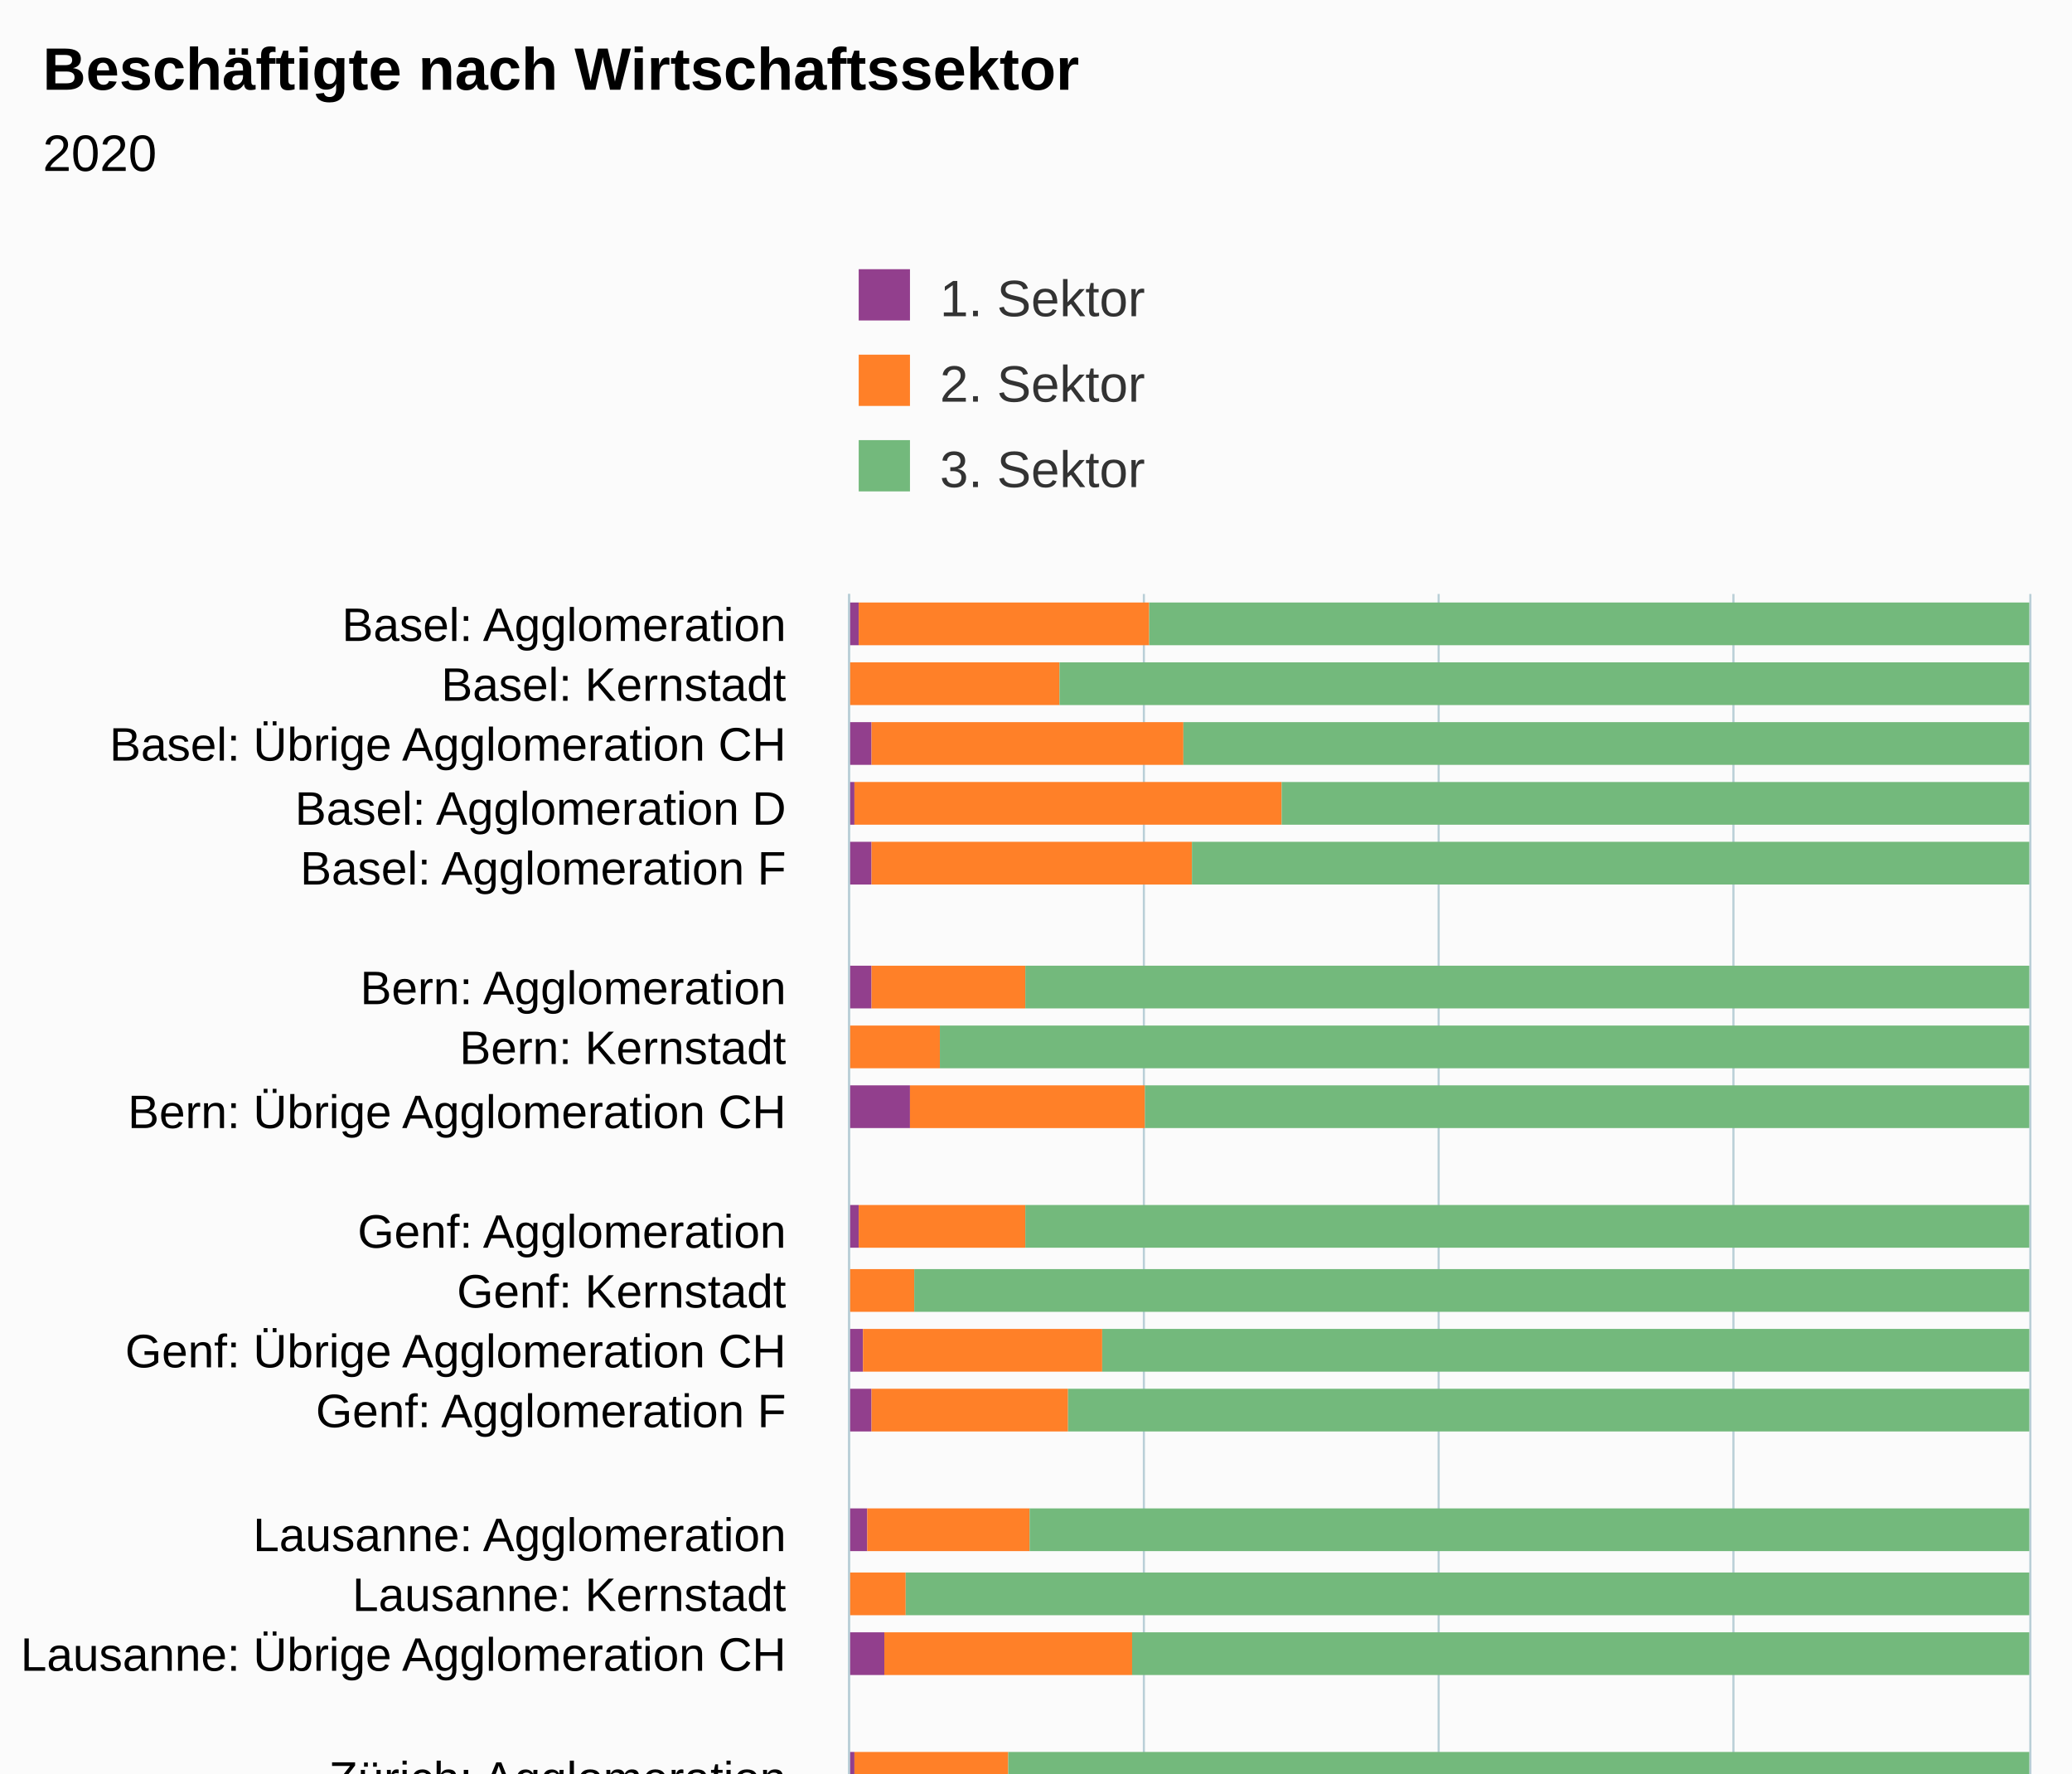
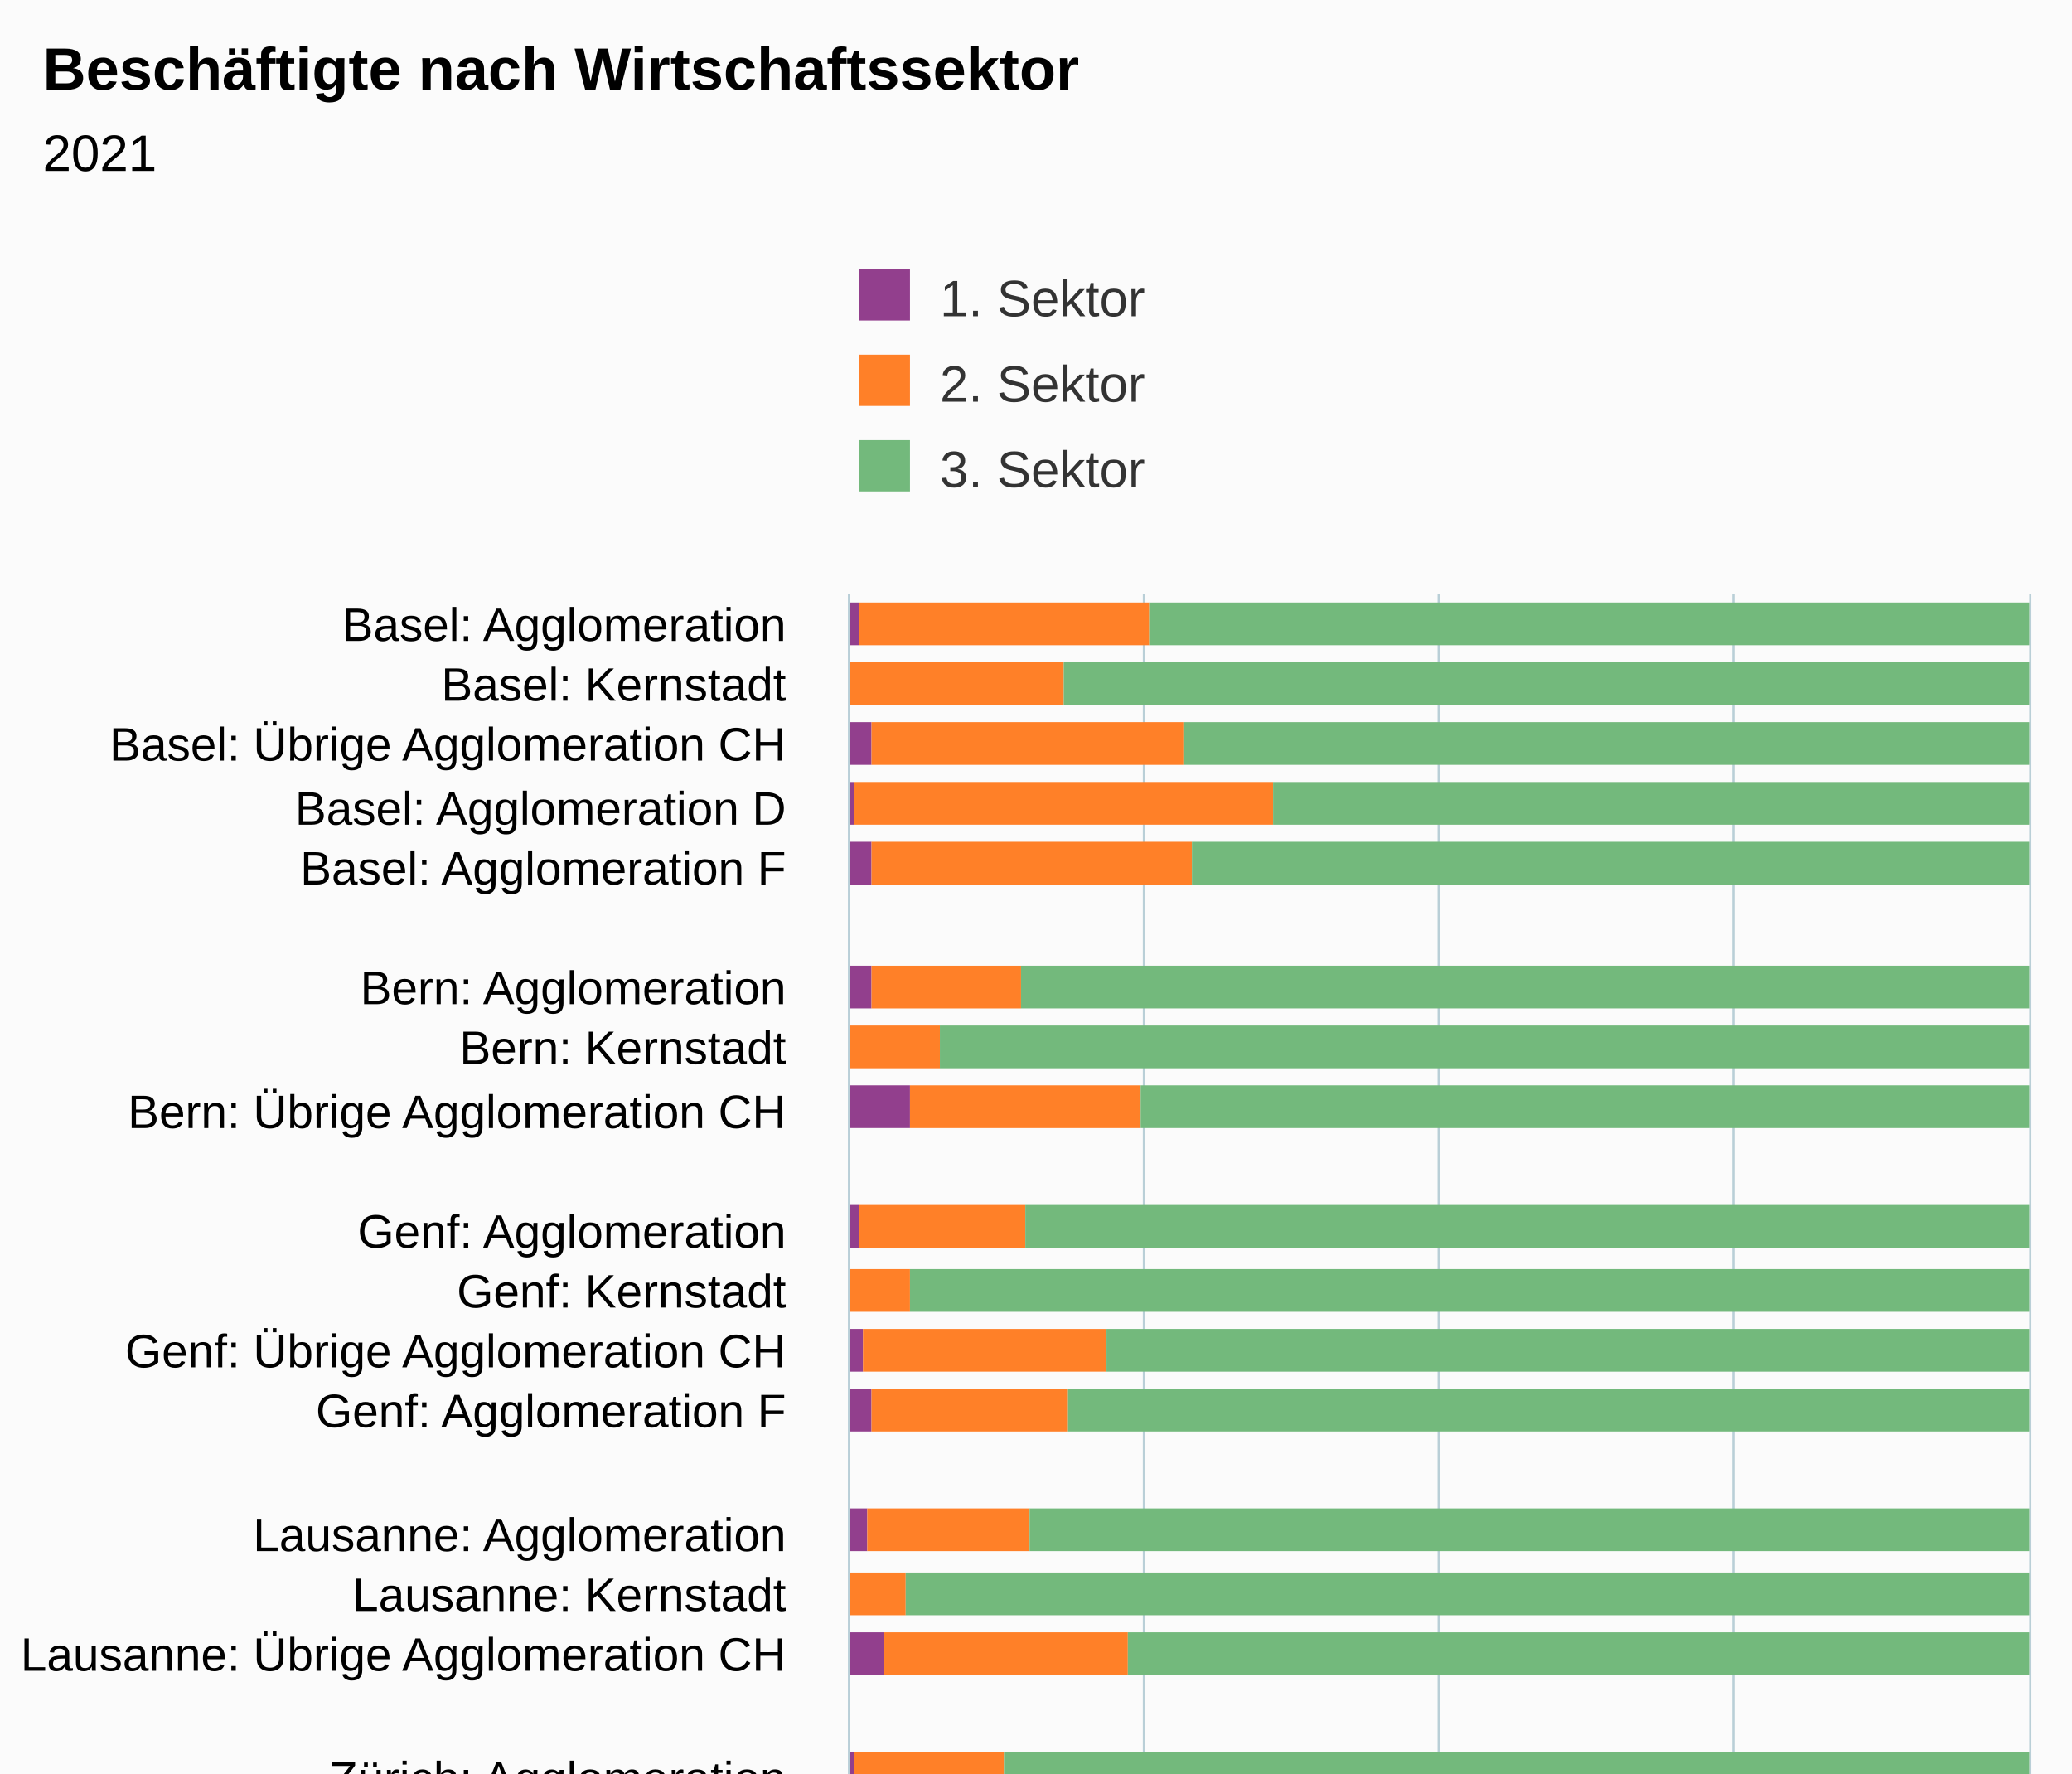
<svg xmlns="http://www.w3.org/2000/svg" version="1.1" class="highcharts-root" style="font-family:Arial;font-size:12px;" viewBox="0 0 485 415">
  <defs>
-     <clipPath id="highcharts-v75crfu-73-">
+     <clipPath id="highcharts-7t9zyvn-73-">
      <rect x="0" y="0" width="312" height="276" fill="none" />
    </clipPath>
-     <clipPath id="highcharts-v75crfu-96-">
+     <clipPath id="highcharts-7t9zyvn-96-">
      <rect x="0" y="0" width="312" height="276" fill="none" />
    </clipPath>
-     <clipPath id="highcharts-v75crfu-141-">
+     <clipPath id="highcharts-7t9zyvn-141-">
      <rect x="199" y="139" width="276" height="312" fill="none" />
    </clipPath>
  </defs>
  <rect fill="#fbfbfb" class="highcharts-background" x="0" y="0" width="485" height="513" rx="0" ry="0" />
  <rect fill="none" class="highcharts-plot-background" x="199" y="139" width="276" height="312" />
  <g class="highcharts-pane-group" data-z-index="0" />
  <g class="highcharts-grid highcharts-xaxis-grid" data-z-index="1">
    <path fill="none" data-z-index="1" class="highcharts-grid-line" d="M 199 153.5 L 475 153.5" opacity="1" />
    <path fill="none" data-z-index="1" class="highcharts-grid-line" d="M 199 167.5 L 475 167.5" opacity="1" />
    <path fill="none" data-z-index="1" class="highcharts-grid-line" d="M 199 182.5 L 475 182.5" opacity="1" />
    <path fill="none" data-z-index="1" class="highcharts-grid-line" d="M 199 196.5 L 475 196.5" opacity="1" />
    <path fill="none" data-z-index="1" class="highcharts-grid-line" d="M 199 210.5 L 475 210.5" opacity="1" />
    <path fill="none" data-z-index="1" class="highcharts-grid-line" d="M 199 224.5 L 475 224.5" opacity="1" />
    <path fill="none" data-z-index="1" class="highcharts-grid-line" d="M 199 238.5 L 475 238.5" opacity="1" />
    <path fill="none" data-z-index="1" class="highcharts-grid-line" d="M 199 252.5 L 475 252.5" opacity="1" />
    <path fill="none" data-z-index="1" class="highcharts-grid-line" d="M 199 267.5 L 475 267.5" opacity="1" />
    <path fill="none" data-z-index="1" class="highcharts-grid-line" d="M 199 281.5 L 475 281.5" opacity="1" />
    <path fill="none" data-z-index="1" class="highcharts-grid-line" d="M 199 295.5 L 475 295.5" opacity="1" />
    <path fill="none" data-z-index="1" class="highcharts-grid-line" d="M 199 309.5 L 475 309.5" opacity="1" />
    <path fill="none" data-z-index="1" class="highcharts-grid-line" d="M 199 323.5 L 475 323.5" opacity="1" />
    <path fill="none" data-z-index="1" class="highcharts-grid-line" d="M 199 338.5 L 475 338.5" opacity="1" />
    <path fill="none" data-z-index="1" class="highcharts-grid-line" d="M 199 352.5 L 475 352.5" opacity="1" />
    <path fill="none" data-z-index="1" class="highcharts-grid-line" d="M 199 366.5 L 475 366.5" opacity="1" />
    <path fill="none" data-z-index="1" class="highcharts-grid-line" d="M 199 380.5 L 475 380.5" opacity="1" />
    <path fill="none" data-z-index="1" class="highcharts-grid-line" d="M 199 394.5 L 475 394.5" opacity="1" />
    <path fill="none" data-z-index="1" class="highcharts-grid-line" d="M 199 408.5 L 475 408.5" opacity="1" />
    <path fill="none" data-z-index="1" class="highcharts-grid-line" d="M 199 423.5 L 475 423.5" opacity="1" />
    <path fill="none" data-z-index="1" class="highcharts-grid-line" d="M 199 437.5 L 475 437.5" opacity="1" />
    <path fill="none" data-z-index="1" class="highcharts-grid-line" d="M 199 451.5 L 475 451.5" opacity="1" />
    <path fill="none" data-z-index="1" class="highcharts-grid-line" d="M 199 139.5 L 475 139.5" opacity="1" />
  </g>
  <g class="highcharts-grid highcharts-yaxis-grid" data-z-index="1">
    <path fill="none" stroke="#B9CFD7" stroke-width="0.5" data-z-index="1" class="highcharts-grid-line" d="M 198.75 139 L 198.75 451" opacity="1" />
    <path fill="none" stroke="#B9CFD7" stroke-width="0.5" data-z-index="1" class="highcharts-grid-line" d="M 267.75 139 L 267.75 451" opacity="1" />
    <path fill="none" stroke="#B9CFD7" stroke-width="0.5" data-z-index="1" class="highcharts-grid-line" d="M 336.75 139 L 336.75 451" opacity="1" />
    <path fill="none" stroke="#B9CFD7" stroke-width="0.5" data-z-index="1" class="highcharts-grid-line" d="M 405.75 139 L 405.75 451" opacity="1" />
    <path fill="none" stroke="#B9CFD7" stroke-width="0.5" data-z-index="1" class="highcharts-grid-line" d="M 475.25 139 L 475.25 451" opacity="1" />
  </g>
  <rect fill="none" class="highcharts-plot-border" data-z-index="1" x="199" y="139" width="276" height="312" />
  <g class="highcharts-axis highcharts-xaxis" data-z-index="2">
    <path fill="none" class="highcharts-axis-line" stroke="#B9CFD7" stroke-width="0.5" data-z-index="7" d="M 198.75 139 L 198.75 451" />
  </g>
  <g class="highcharts-axis highcharts-yaxis" data-z-index="2">
    <path fill="none" class="highcharts-axis-line" data-z-index="7" d="M 199 451 L 475 451" />
  </g>
  <g class="highcharts-series-group" data-z-index="3">
-     <g class="highcharts-series highcharts-series-0 highcharts-column-series" data-z-index="0.1" opacity="1" transform="translate(475,451) rotate(90) scale(-1,1) scale(1 1)" clip-path="url(#highcharts-v75crfu-96-)">
+     <g class="highcharts-series highcharts-series-0 highcharts-column-series" data-z-index="0.1" opacity="1" transform="translate(475,451) rotate(90) scale(-1,1) scale(1 1)" clip-path="url(#highcharts-7t9zyvn-96-)">
      <rect x="300" y="274" width="10" height="3" fill="#923F8D" opacity="1" class="highcharts-point" />
      <rect x="286" y="277" width="10" height="0" fill="#923F8D" opacity="1" class="highcharts-point" />
      <rect x="272" y="271" width="10" height="6" fill="#923F8D" opacity="1" class="highcharts-point" />
      <rect x="258" y="275" width="10" height="2" fill="#923F8D" opacity="1" class="highcharts-point" />
      <rect x="244" y="271" width="10" height="6" fill="#923F8D" opacity="1" class="highcharts-point" />
      <rect x="215" y="271" width="10" height="6" fill="#923F8D" opacity="1" class="highcharts-point" />
      <rect x="201" y="277" width="10" height="0" fill="#923F8D" opacity="1" class="highcharts-point" />
      <rect x="187" y="262" width="10" height="15" fill="#923F8D" opacity="1" class="highcharts-point" />
      <rect x="159" y="274" width="10" height="3" fill="#923F8D" opacity="1" class="highcharts-point" />
      <rect x="144" y="277" width="10" height="0" fill="#923F8D" opacity="1" class="highcharts-point" />
      <rect x="130" y="273" width="10" height="4" fill="#923F8D" opacity="1" class="highcharts-point" />
      <rect x="116" y="271" width="10" height="6" fill="#923F8D" opacity="1" class="highcharts-point" />
      <rect x="88" y="272" width="10" height="5" fill="#923F8D" opacity="1" class="highcharts-point" />
      <rect x="73" y="277" width="10" height="0" fill="#923F8D" opacity="1" class="highcharts-point" />
      <rect x="59" y="268" width="10" height="9" fill="#923F8D" opacity="1" class="highcharts-point" />
      <rect x="31" y="275" width="10" height="2" fill="#923F8D" opacity="1" class="highcharts-point" />
      <rect x="17" y="277" width="10" height="0" fill="#923F8D" opacity="1" class="highcharts-point" />
      <rect x="3" y="272" width="10" height="5" fill="#923F8D" opacity="1" class="highcharts-point" />
    </g>
    <g class="highcharts-markers highcharts-series-0 highcharts-column-series" data-z-index="0.1" opacity="1" transform="translate(475,451) rotate(90) scale(-1,1) scale(1 1)" clip-path="none" />
-     <g class="highcharts-series highcharts-series-1 highcharts-column-series" data-z-index="0.1" opacity="1" transform="translate(475,451) rotate(90) scale(-1,1) scale(1 1)" clip-path="url(#highcharts-v75crfu-96-)">
+     <g class="highcharts-series highcharts-series-1 highcharts-column-series" data-z-index="0.1" opacity="1" transform="translate(475,451) rotate(90) scale(-1,1) scale(1 1)" clip-path="url(#highcharts-7t9zyvn-96-)">
      <rect x="300" y="206" width="10" height="68" fill="#FF8028" opacity="1" class="highcharts-point" />
-       <rect x="286" y="227" width="10" height="50" fill="#FF8028" opacity="1" class="highcharts-point" />
+       <rect x="286" y="226" width="10" height="51" fill="#FF8028" opacity="1" class="highcharts-point" />
      <rect x="272" y="198" width="10" height="73" fill="#FF8028" opacity="1" class="highcharts-point" />
-       <rect x="258" y="175" width="10" height="100" fill="#FF8028" opacity="1" class="highcharts-point" />
+       <rect x="258" y="177" width="10" height="98" fill="#FF8028" opacity="1" class="highcharts-point" />
      <rect x="244" y="196" width="10" height="75" fill="#FF8028" opacity="1" class="highcharts-point" />
-       <rect x="215" y="235" width="10" height="36" fill="#FF8028" opacity="1" class="highcharts-point" />
+       <rect x="215" y="236" width="10" height="35" fill="#FF8028" opacity="1" class="highcharts-point" />
      <rect x="201" y="255" width="10" height="22" fill="#FF8028" opacity="1" class="highcharts-point" />
-       <rect x="187" y="207" width="10" height="55" fill="#FF8028" opacity="1" class="highcharts-point" />
+       <rect x="187" y="208" width="10" height="54" fill="#FF8028" opacity="1" class="highcharts-point" />
      <rect x="159" y="235" width="10" height="39" fill="#FF8028" opacity="1" class="highcharts-point" />
-       <rect x="144" y="261" width="10" height="16" fill="#FF8028" opacity="1" class="highcharts-point" />
-       <rect x="130" y="217" width="10" height="56" fill="#FF8028" opacity="1" class="highcharts-point" />
+       <rect x="144" y="262" width="10" height="15" fill="#FF8028" opacity="1" class="highcharts-point" />
+       <rect x="130" y="216" width="10" height="57" fill="#FF8028" opacity="1" class="highcharts-point" />
      <rect x="116" y="225" width="10" height="46" fill="#FF8028" opacity="1" class="highcharts-point" />
      <rect x="88" y="234" width="10" height="38" fill="#FF8028" opacity="1" class="highcharts-point" />
      <rect x="73" y="263" width="10" height="14" fill="#FF8028" opacity="1" class="highcharts-point" />
-       <rect x="59" y="210" width="10" height="58" fill="#FF8028" opacity="1" class="highcharts-point" />
-       <rect x="31" y="239" width="10" height="36" fill="#FF8028" opacity="1" class="highcharts-point" />
-       <rect x="17" y="261" width="10" height="16" fill="#FF8028" opacity="1" class="highcharts-point" />
+       <rect x="59" y="211" width="10" height="57" fill="#FF8028" opacity="1" class="highcharts-point" />
+       <rect x="31" y="240" width="10" height="35" fill="#FF8028" opacity="1" class="highcharts-point" />
+       <rect x="17" y="262" width="10" height="15" fill="#FF8028" opacity="1" class="highcharts-point" />
      <rect x="3" y="217" width="10" height="55" fill="#FF8028" opacity="1" class="highcharts-point" />
    </g>
    <g class="highcharts-markers highcharts-series-1 highcharts-column-series" data-z-index="0.1" opacity="1" transform="translate(475,451) rotate(90) scale(-1,1) scale(1 1)" clip-path="none" />
-     <g class="highcharts-series highcharts-series-2 highcharts-column-series" data-z-index="0.1" opacity="1" transform="translate(475,451) rotate(90) scale(-1,1) scale(1 1)" clip-path="url(#highcharts-v75crfu-96-)">
+     <g class="highcharts-series highcharts-series-2 highcharts-column-series" data-z-index="0.1" opacity="1" transform="translate(475,451) rotate(90) scale(-1,1) scale(1 1)" clip-path="url(#highcharts-7t9zyvn-96-)">
      <rect x="300" y="0" width="10" height="206" fill="#73B97C" opacity="1" class="highcharts-point" />
-       <rect x="286" y="0" width="10" height="227" fill="#73B97C" opacity="1" class="highcharts-point" />
+       <rect x="286" y="0" width="10" height="226" fill="#73B97C" opacity="1" class="highcharts-point" />
      <rect x="272" y="0" width="10" height="198" fill="#73B97C" opacity="1" class="highcharts-point" />
-       <rect x="258" y="0" width="10" height="175" fill="#73B97C" opacity="1" class="highcharts-point" />
+       <rect x="258" y="0" width="10" height="177" fill="#73B97C" opacity="1" class="highcharts-point" />
      <rect x="244" y="0" width="10" height="196" fill="#73B97C" opacity="1" class="highcharts-point" />
-       <rect x="215" y="0" width="10" height="235" fill="#73B97C" opacity="1" class="highcharts-point" />
+       <rect x="215" y="0" width="10" height="236" fill="#73B97C" opacity="1" class="highcharts-point" />
      <rect x="201" y="0" width="10" height="255" fill="#73B97C" opacity="1" class="highcharts-point" />
-       <rect x="187" y="0" width="10" height="207" fill="#73B97C" opacity="1" class="highcharts-point" />
+       <rect x="187" y="0" width="10" height="208" fill="#73B97C" opacity="1" class="highcharts-point" />
      <rect x="159" y="0" width="10" height="235" fill="#73B97C" opacity="1" class="highcharts-point" />
-       <rect x="144" y="0" width="10" height="261" fill="#73B97C" opacity="1" class="highcharts-point" />
-       <rect x="130" y="0" width="10" height="217" fill="#73B97C" opacity="1" class="highcharts-point" />
+       <rect x="144" y="0" width="10" height="262" fill="#73B97C" opacity="1" class="highcharts-point" />
+       <rect x="130" y="0" width="10" height="216" fill="#73B97C" opacity="1" class="highcharts-point" />
      <rect x="116" y="0" width="10" height="225" fill="#73B97C" opacity="1" class="highcharts-point" />
      <rect x="88" y="0" width="10" height="234" fill="#73B97C" opacity="1" class="highcharts-point" />
      <rect x="73" y="0" width="10" height="263" fill="#73B97C" opacity="1" class="highcharts-point" />
-       <rect x="59" y="0" width="10" height="210" fill="#73B97C" opacity="1" class="highcharts-point" />
-       <rect x="31" y="0" width="10" height="239" fill="#73B97C" opacity="1" class="highcharts-point" />
-       <rect x="17" y="0" width="10" height="261" fill="#73B97C" opacity="1" class="highcharts-point" />
+       <rect x="59" y="0" width="10" height="211" fill="#73B97C" opacity="1" class="highcharts-point" />
+       <rect x="31" y="0" width="10" height="240" fill="#73B97C" opacity="1" class="highcharts-point" />
+       <rect x="17" y="0" width="10" height="262" fill="#73B97C" opacity="1" class="highcharts-point" />
      <rect x="3" y="0" width="10" height="217" fill="#73B97C" opacity="1" class="highcharts-point" />
    </g>
    <g class="highcharts-markers highcharts-series-2 highcharts-column-series" data-z-index="0.1" opacity="1" transform="translate(475,451) rotate(90) scale(-1,1) scale(1 1)" clip-path="none" />
  </g>
  <text x="10" text-anchor="start" class="highcharts-title" data-z-index="4" style="color:#000000;font-size:14px;font-weight:bold;fill:#000000;" y="21">
    <tspan>Beschäftigte nach Wirtschaftssektor</tspan>
  </text>
  <text x="10" text-anchor="start" class="highcharts-subtitle" data-z-index="4" style="color:#000000;font-size:12px;fill:#000000;" y="40">
-     <tspan>2020</tspan>
+     <tspan>2021</tspan>
  </text>
  <text x="10" text-anchor="start" class="highcharts-caption" data-z-index="4" style="color:#666666;fill:#666666;" y="485" />
  <g class="highcharts-legend" data-z-index="7" transform="translate(191,56)">
    <rect fill="none" class="highcharts-legend-box" rx="0" ry="0" x="0" y="0" width="246" height="71" visibility="visible" />
    <g data-z-index="1">
      <g>
        <g class="highcharts-legend-item highcharts-column-series highcharts-color-undefined highcharts-series-0" data-z-index="1" transform="translate(8,3)">
          <text x="21" style="color:#333333;cursor:pointer;font-size:12px;font-weight:normal;fill:#333333;" text-anchor="start" data-z-index="2" y="15">
            <tspan>1. Sektor</tspan>
          </text>
          <rect x="2" y="4" width="12" height="12" fill="#923F8D" class="highcharts-point" data-z-index="3" />
        </g>
        <g class="highcharts-legend-item highcharts-column-series highcharts-color-undefined highcharts-series-1" data-z-index="1" transform="translate(8,23)">
          <text x="21" y="15" style="color:#333333;cursor:pointer;font-size:12px;font-weight:normal;fill:#333333;" text-anchor="start" data-z-index="2">
            <tspan>2. Sektor</tspan>
          </text>
          <rect x="2" y="4" width="12" height="12" fill="#FF8028" class="highcharts-point" data-z-index="3" />
        </g>
        <g class="highcharts-legend-item highcharts-column-series highcharts-color-undefined highcharts-series-2" data-z-index="1" transform="translate(8,43)">
          <text x="21" y="15" style="color:#333333;cursor:pointer;font-size:12px;font-weight:normal;fill:#333333;" text-anchor="start" data-z-index="2">
            <tspan>3. Sektor</tspan>
          </text>
          <rect x="2" y="4" width="12" height="12" fill="#73B97C" class="highcharts-point" data-z-index="3" />
        </g>
      </g>
    </g>
  </g>
  <g class="highcharts-axis-labels highcharts-xaxis-labels" data-z-index="7">
    <text x="184" style="color:#000000;cursor:default;font-size:11px;white-space:nowrap;fill:#000000;" text-anchor="end" transform="translate(0,0)" y="150" opacity="1">
      <tspan>Basel: Agglomeration</tspan>
    </text>
    <text x="184" style="color:#000000;cursor:default;font-size:11px;white-space:nowrap;fill:#000000;" text-anchor="end" transform="translate(0,0)" y="164" opacity="1">
      <tspan>Basel: Kernstadt</tspan>
    </text>
    <text x="184" style="color:#000000;cursor:default;font-size:11px;white-space:nowrap;fill:#000000;" text-anchor="end" transform="translate(0,0)" y="178" opacity="1">
      <tspan>Basel: Übrige Agglomeration CH</tspan>
    </text>
    <text x="184" style="color:#000000;cursor:default;font-size:11px;white-space:nowrap;fill:#000000;" text-anchor="end" transform="translate(0,0)" y="193" opacity="1">
      <tspan>Basel: Agglomeration D</tspan>
    </text>
    <text x="184" style="color:#000000;cursor:default;font-size:11px;white-space:nowrap;fill:#000000;" text-anchor="end" transform="translate(0,0)" y="207" opacity="1">
      <tspan>Basel: Agglomeration F</tspan>
    </text>
    <text x="184" style="color:#000000;cursor:default;font-size:11px;white-space:nowrap;fill:#000000;" text-anchor="end" transform="translate(0,0)" y="228" opacity="1" />
    <text x="184" style="color:#000000;cursor:default;font-size:11px;white-space:nowrap;fill:#000000;" text-anchor="end" transform="translate(0,0)" y="235" opacity="1">
      <tspan>Bern: Agglomeration</tspan>
    </text>
    <text x="184" style="color:#000000;cursor:default;font-size:11px;white-space:nowrap;fill:#000000;" text-anchor="end" transform="translate(0,0)" y="249" opacity="1">
      <tspan>Bern: Kernstadt</tspan>
    </text>
    <text x="184" style="color:#000000;cursor:default;font-size:11px;white-space:nowrap;fill:#000000;" text-anchor="end" transform="translate(0,0)" y="264" opacity="1">
      <tspan>Bern: Übrige Agglomeration CH</tspan>
    </text>
    <text x="184" style="color:#000000;cursor:default;font-size:11px;white-space:nowrap;fill:#000000;" text-anchor="end" transform="translate(0,0)" y="285" opacity="1" />
    <text x="184" style="color:#000000;cursor:default;font-size:11px;white-space:nowrap;fill:#000000;" text-anchor="end" transform="translate(0,0)" y="292" opacity="1">
      <tspan>Genf: Agglomeration</tspan>
    </text>
    <text x="184" style="color:#000000;cursor:default;font-size:11px;white-space:nowrap;fill:#000000;" text-anchor="end" transform="translate(0,0)" y="306" opacity="1">
      <tspan>Genf: Kernstadt</tspan>
    </text>
    <text x="184" style="color:#000000;cursor:default;font-size:11px;white-space:nowrap;fill:#000000;" text-anchor="end" transform="translate(0,0)" y="320" opacity="1">
      <tspan>Genf: Übrige Agglomeration CH</tspan>
    </text>
    <text x="184" style="color:#000000;cursor:default;font-size:11px;white-space:nowrap;fill:#000000;" text-anchor="end" transform="translate(0,0)" y="334" opacity="1">
      <tspan>Genf: Agglomeration F</tspan>
    </text>
    <text x="184" style="color:#000000;cursor:default;font-size:11px;white-space:nowrap;fill:#000000;" text-anchor="end" transform="translate(0,0)" y="356" opacity="1" />
    <text x="184" style="color:#000000;cursor:default;font-size:11px;white-space:nowrap;fill:#000000;" text-anchor="end" transform="translate(0,0)" y="363" opacity="1">
      <tspan>Lausanne: Agglomeration</tspan>
    </text>
    <text x="184" style="color:#000000;cursor:default;font-size:11px;white-space:nowrap;fill:#000000;" text-anchor="end" transform="translate(0,0)" y="377" opacity="1">
      <tspan>Lausanne: Kernstadt</tspan>
    </text>
    <text x="184" style="color:#000000;cursor:default;font-size:11px;white-space:nowrap;fill:#000000;" text-anchor="end" transform="translate(0,0)" y="391" opacity="1">
      <tspan>Lausanne: Übrige Agglomeration CH</tspan>
    </text>
    <text x="184" style="color:#000000;cursor:default;font-size:11px;white-space:nowrap;fill:#000000;" text-anchor="end" transform="translate(0,0)" y="412" opacity="1" />
    <text x="184" style="color:#000000;cursor:default;font-size:11px;white-space:nowrap;fill:#000000;" text-anchor="end" transform="translate(0,0)" y="420" opacity="1">
      <tspan>Zürich: Agglomeration</tspan>
    </text>
    <text x="184" style="color:#000000;cursor:default;font-size:11px;white-space:nowrap;fill:#000000;" text-anchor="end" transform="translate(0,0)" y="434" opacity="1">
      <tspan>Zürich: Kernstadt</tspan>
    </text>
    <text x="184" style="color:#000000;cursor:default;font-size:11px;white-space:nowrap;fill:#000000;" text-anchor="end" transform="translate(0,0)" y="448" opacity="1">
      <tspan>Zürich: Übrige Agglomeration CH</tspan>
    </text>
  </g>
  <g class="highcharts-axis-labels highcharts-yaxis-labels" data-z-index="7">
    <text x="199" style="color:#000000;cursor:default;font-size:11px;white-space:nowrap;fill:#000000;" text-anchor="middle" transform="translate(0,0)" y="470" opacity="1">0%</text>
    <text x="268" style="color:#000000;cursor:default;font-size:11px;white-space:nowrap;fill:#000000;" text-anchor="middle" transform="translate(0,0)" y="470" opacity="1">25%</text>
    <text x="337" style="color:#000000;cursor:default;font-size:11px;white-space:nowrap;fill:#000000;" text-anchor="middle" transform="translate(0,0)" y="470" opacity="1">50%</text>
    <text x="406" style="color:#000000;cursor:default;font-size:11px;white-space:nowrap;fill:#000000;" text-anchor="middle" transform="translate(0,0)" y="470" opacity="1">75%</text>
    <text x="461" style="color:#000000;cursor:default;font-size:11px;white-space:nowrap;fill:#000000;" text-anchor="middle" transform="translate(0,0)" y="470" opacity="1">100%</text>
  </g>
  <text x="10" class="highcharts-credits" text-anchor="start" data-z-index="8" style="cursor:default;color:#000000;font-size:10px;fill:#000000;" y="488">
    <tspan>Quelle: Bundesamt für Statistik (BFS), City Statistics.</tspan>
-     <tspan x="10" dy="13">Zuletzt geändert: 26.1.2023</tspan>
+     <tspan x="10" dy="13">Zuletzt geändert: 23.1.2024</tspan>
  </text>
-   <g class="highcharts-control-points" data-z-index="99" clip-path="url(#highcharts-v75crfu-141-)" />
+   <g class="highcharts-control-points" data-z-index="99" clip-path="url(#highcharts-7t9zyvn-141-)" />
</svg>
